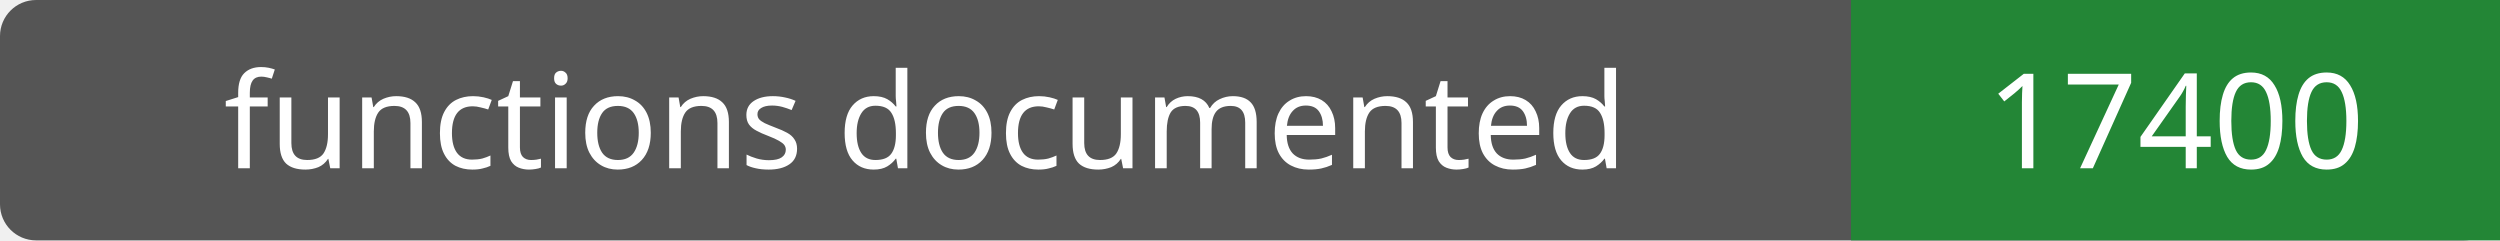
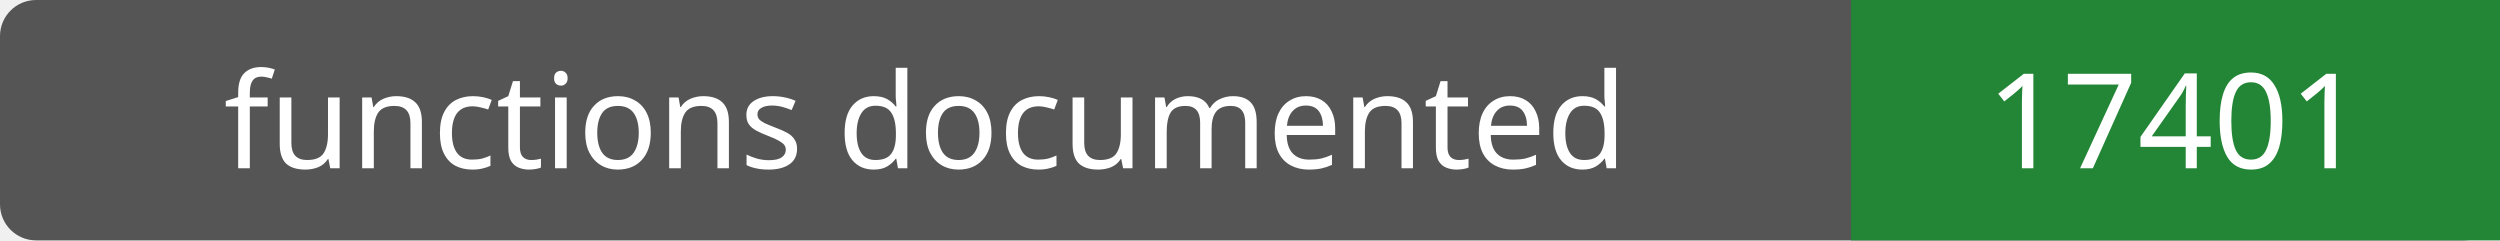
- <svg xmlns="http://www.w3.org/2000/svg" width="208" height="20" role="img" aria-label="functions documented: 17400">
+ <svg xmlns="http://www.w3.org/2000/svg" width="208" height="20" role="img" aria-label="functions documented: 17401">
  <rect width="208" height="20" rx="3" fill="#555" />
  <path fill="#238636" d="M154 0h54v20H154z" />
  <g fill="#fff" text-anchor="middle" font-family="Verdana,sans-serif" font-size="11">
    <text x="77.0" y="14">functions documented</text>
-     <text x="181.0" y="14">17400</text>
+     <text x="181.0" y="14">17401</text>
  </g>
</svg>
